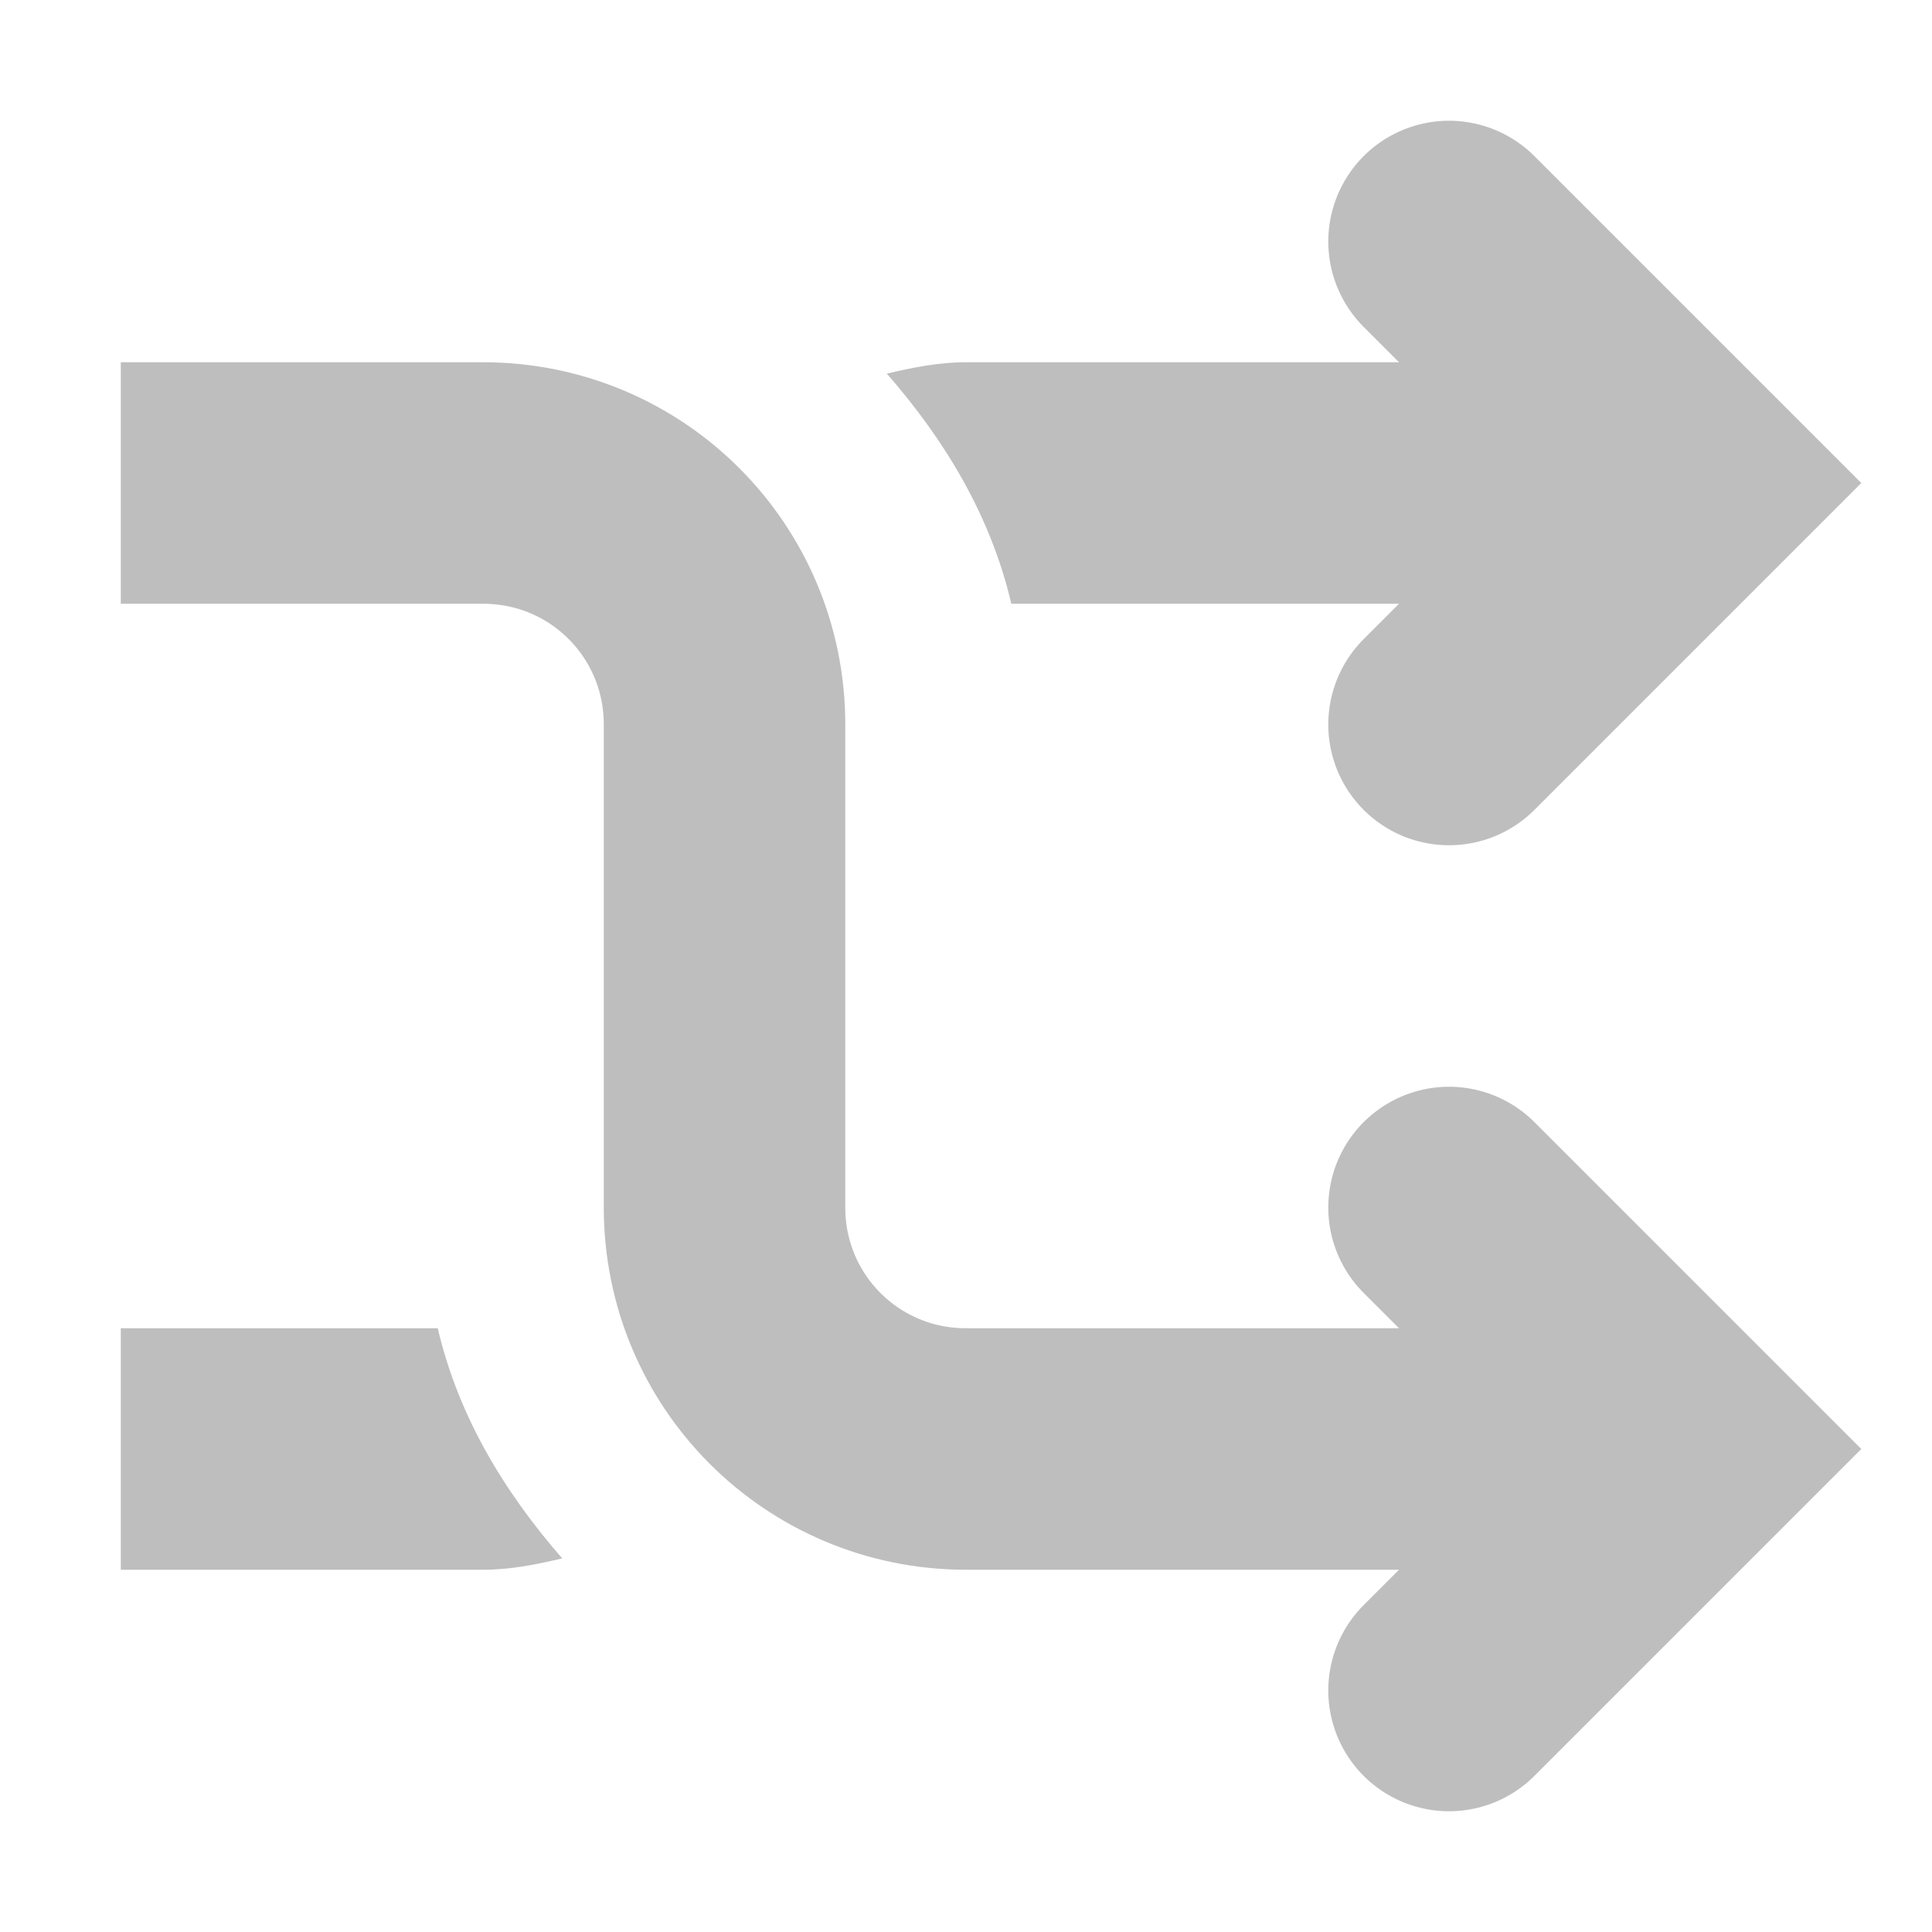
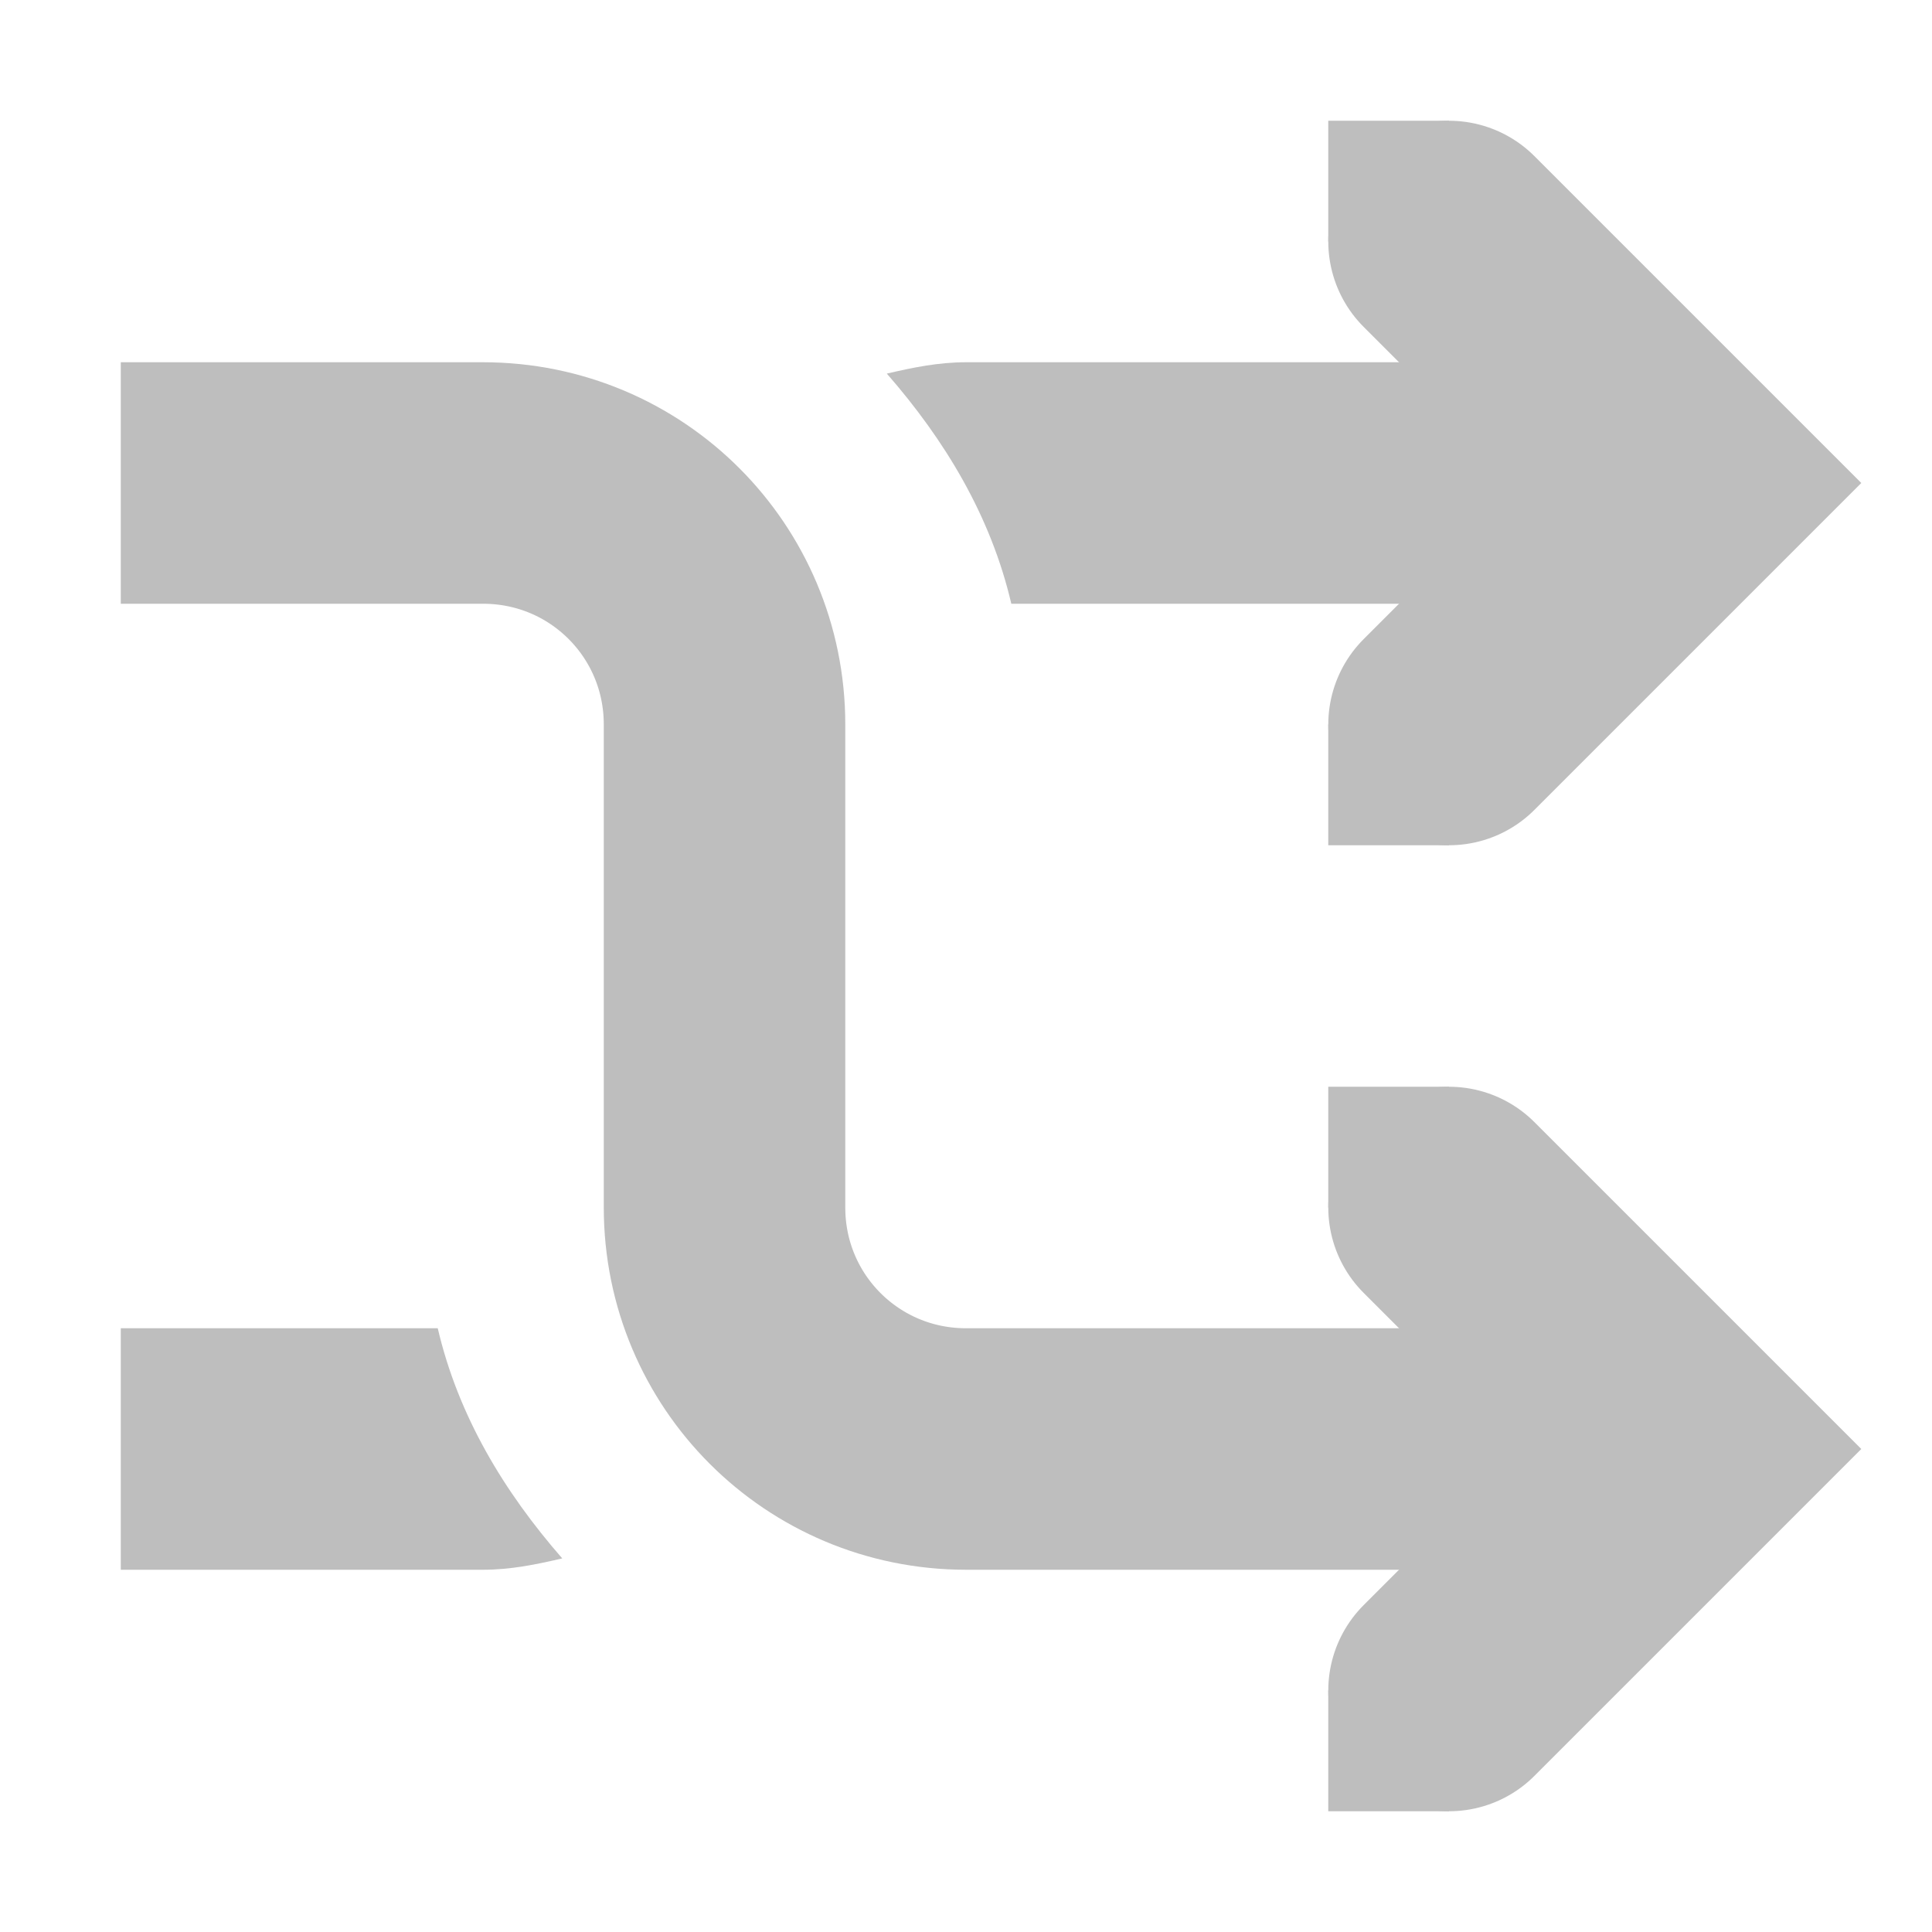
<svg xmlns="http://www.w3.org/2000/svg" id="svg7384" version="1.1" height="16" width="16">
  <defs id="defs7386" />
  <g transform="translate(-60.99995,-277)" id="layer9" style="display:inline">
    <g transform="translate(21.0002,-19)" id="g5043">
      <g id="g4134">
        <path d="m 41,300 3,0 c 1.108,0 2,0.892 2,2 0,1.108 0,2.892 0,4 0,1.108 0.892,2 2,2 l 6,0" id="path4544" style="color:#bebebe;fill:none;stroke:#bebebe;stroke-width:2;stroke-opacity:1;marker:none;visibility:visible;display:inline;overflow:visible" />
        <path d="m 52,306 2,2 -2,2" id="rect3217-6-2" style="color:#bebebe;fill:none;stroke:#bebebe;stroke-width:2;stroke-linecap:round;stroke-opacity:1;marker:none;visibility:visible;display:inline;overflow:visible" />
      </g>
      <g id="g5039">
        <path d="m 52,298 2,2 -2,2" id="rect3217-6-2-2" style="color:#bebebe;fill:none;stroke:#bebebe;stroke-width:2;stroke-linecap:round;stroke-opacity:1;marker:none;visibility:visible;display:inline;overflow:visible" />
        <path d="m 48,299 c -0.23,0 -0.441,0.044 -0.656,0.094 0.481,0.551 0.861,1.178 1.031,1.906 l 5.625,0 0,-2 -6,0 z m -7,8 0,2 3,0 c 0.23,0 0.441,-0.044 0.656,-0.094 -0.481,-0.551 -0.861,-1.178 -1.031,-1.906 l -2.625,0 z" id="path4544-1" style="font-size:medium;font-style:normal;font-variant:normal;font-weight:normal;font-stretch:normal;text-indent:0pt;text-align:start;text-decoration:none;line-height:normal;letter-spacing:normal;word-spacing:normal;text-transform:none;direction:ltr;text-anchor:start;color:#bebebe;fill:#bebebe;fill-opacity:1;stroke:none;stroke-width:2;marker:none;visibility:visible;display:inline;overflow:visible;font-family:Andale Mono" />
      </g>
    </g>
+     <rect x="72" y="286" id="rect4723-9" height="1" width="1" style="color:#000000;fill:#bebebe;fill-opacity:1;fill-rule:nonzero;stroke:none;stroke-width:2;marker:none;visibility:visible;display:inline;overflow:visible;enable-background:accumulate" />
+     <rect x="72" y="291" id="rect4723-0-7" height="1" width="1" style="color:#000000;fill:#bebebe;fill-opacity:1;fill-rule:nonzero;stroke:none;stroke-width:2;marker:none;visibility:visible;display:inline;overflow:visible;enable-background:accumulate" />
+     <rect x="72" y="278" id="rect4723-9-6" height="1" width="1" style="color:#000000;fill:#bebebe;fill-opacity:1;fill-rule:nonzero;stroke:none;stroke-width:2;marker:none;visibility:visible;display:inline;overflow:visible;enable-background:accumulate" />
+     <rect x="72" y="283" id="rect4723-0-7-8" height="1" width="1" style="color:#000000;fill:#bebebe;fill-opacity:1;fill-rule:nonzero;stroke:none;stroke-width:2;marker:none;visibility:visible;display:inline;overflow:visible;enable-background:accumulate" />
  </g>
  <g transform="translate(-60.99995,-277)" id="layer10" />
  <g transform="translate(-60.99995,-277)" id="layer11" />
  <g transform="translate(-60.99995,-277)" id="layer12" />
  <g transform="translate(-60.99995,-277)" id="layer13" />
  <g transform="translate(-60.99995,-277)" id="layer14" />
-   <g transform="translate(-60.99995,-277)" id="layer15" />
+   <g transform="translate(-60.99995,-277)" id="layer15" style="display:inline" />
+   <g transform="translate(-60.99995,-277)" id="g4953" style="display:inline" />
</svg>
